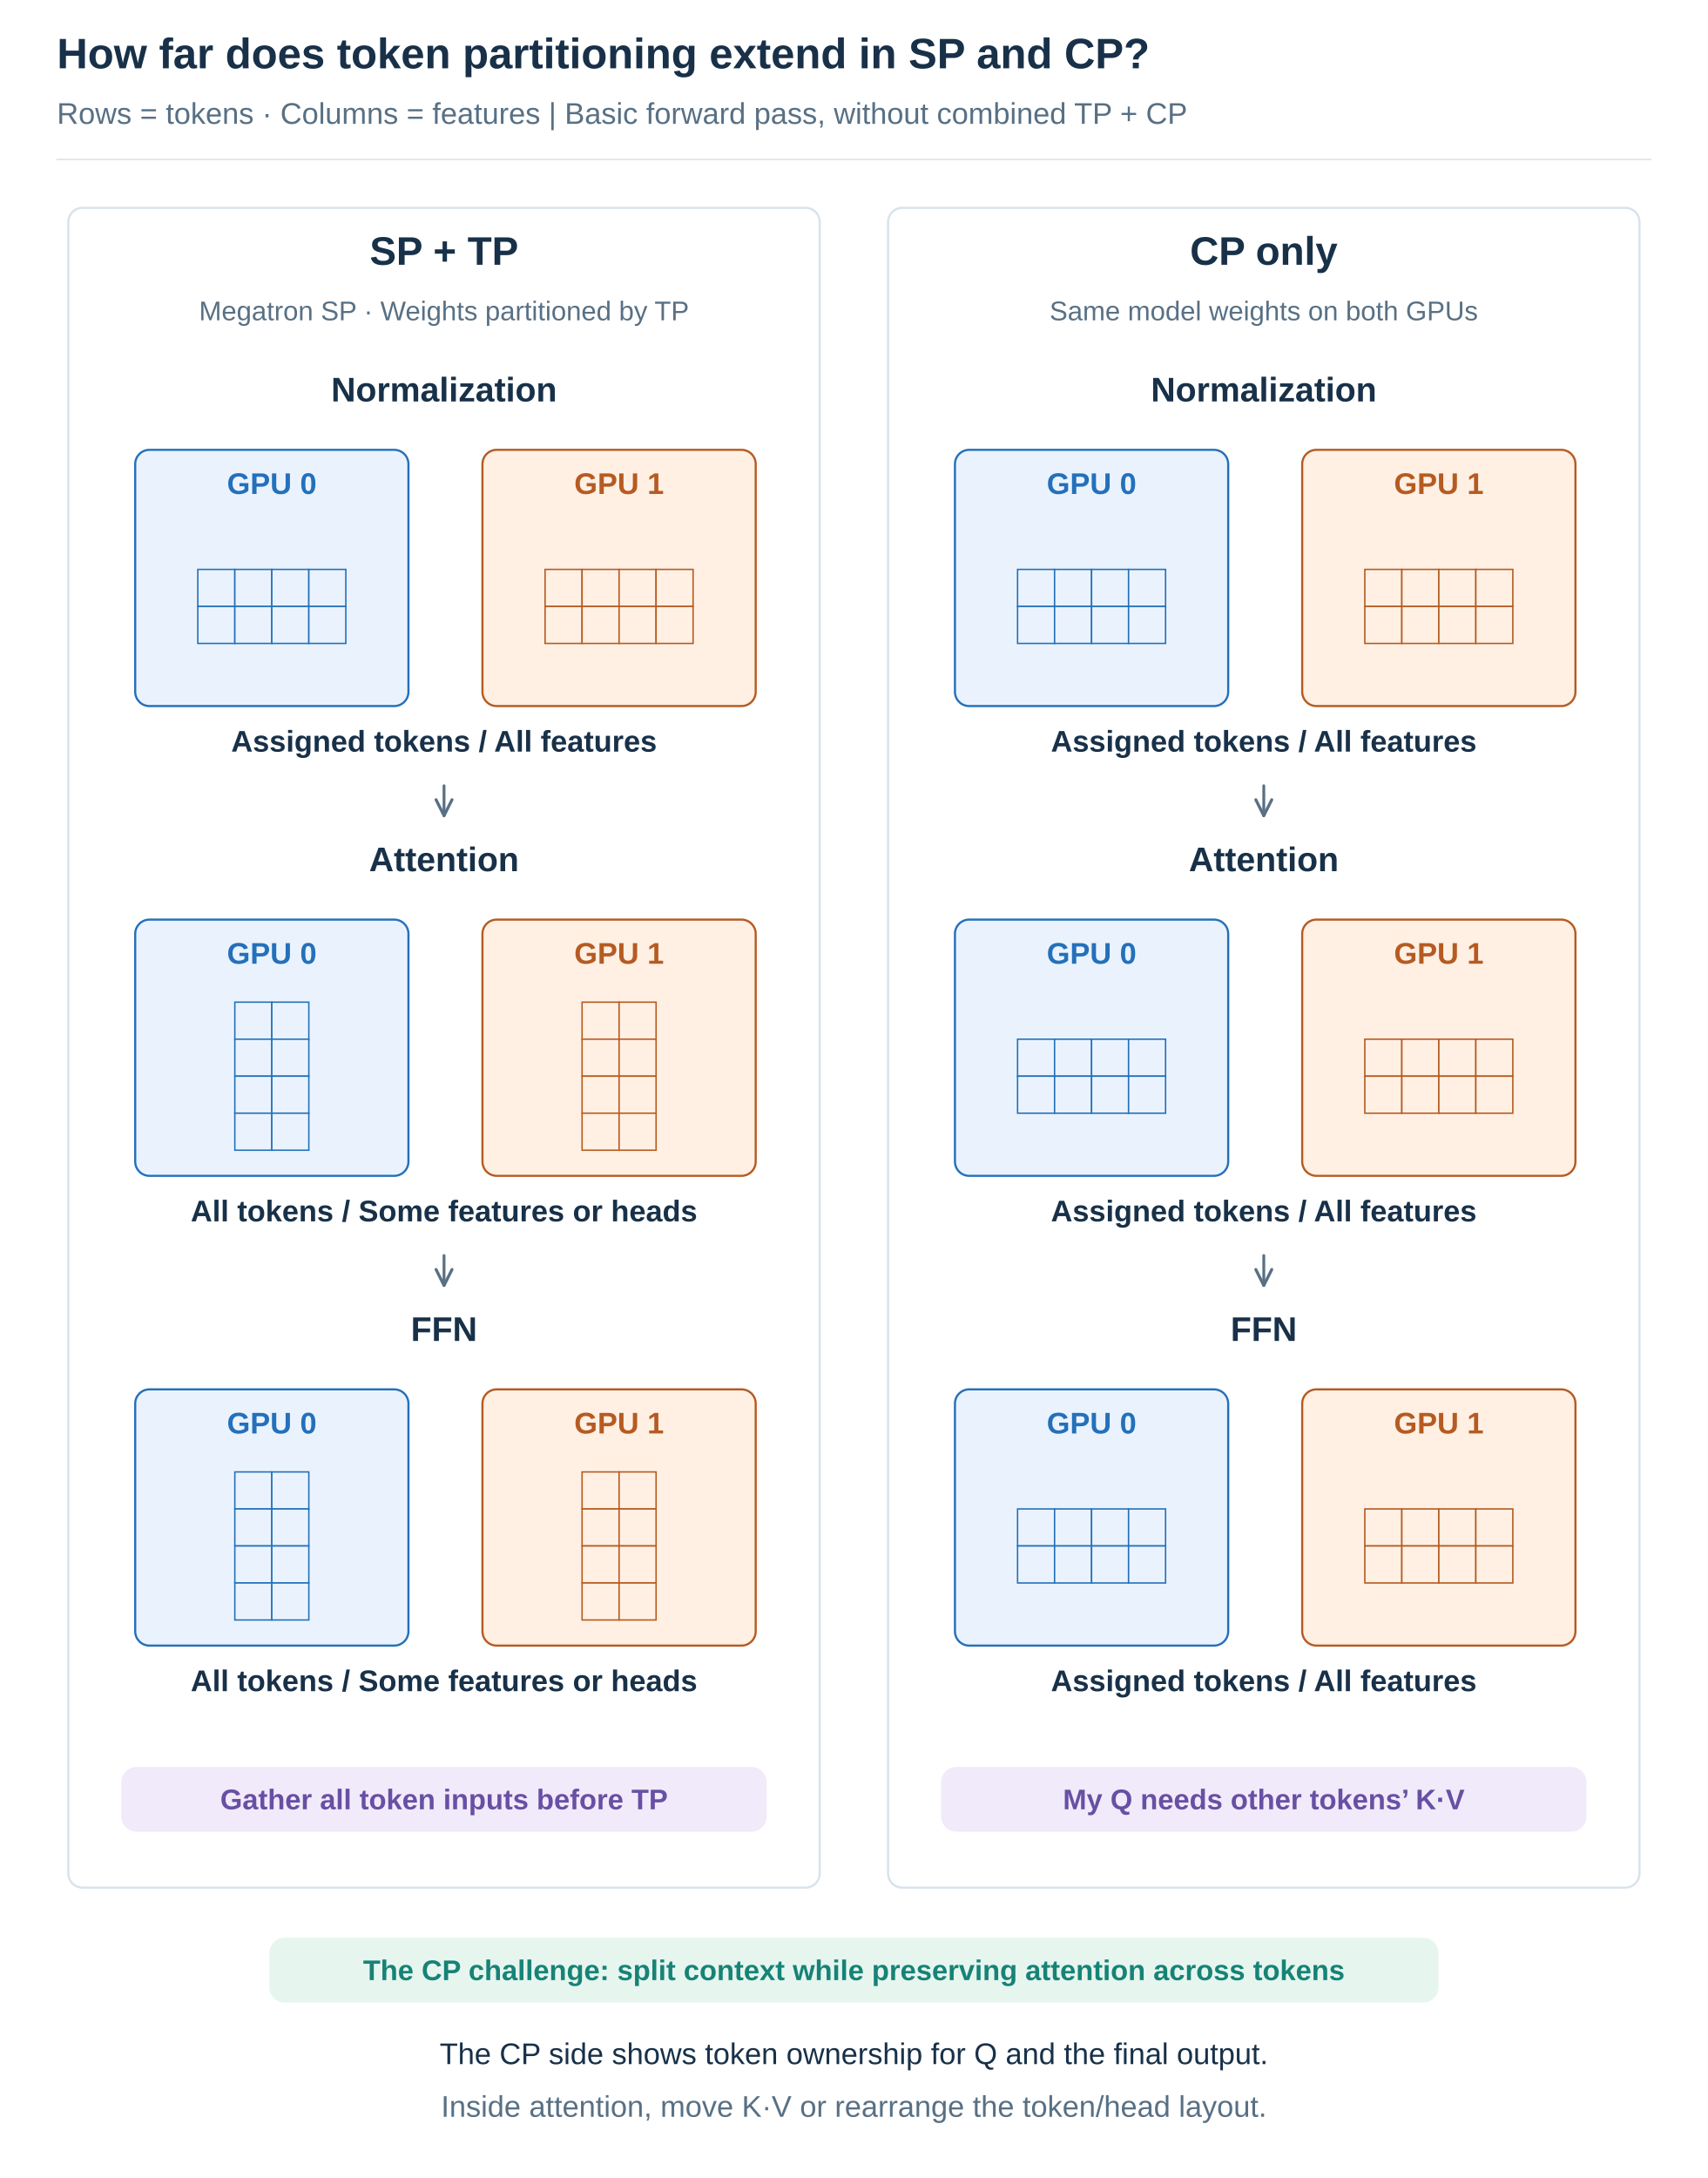
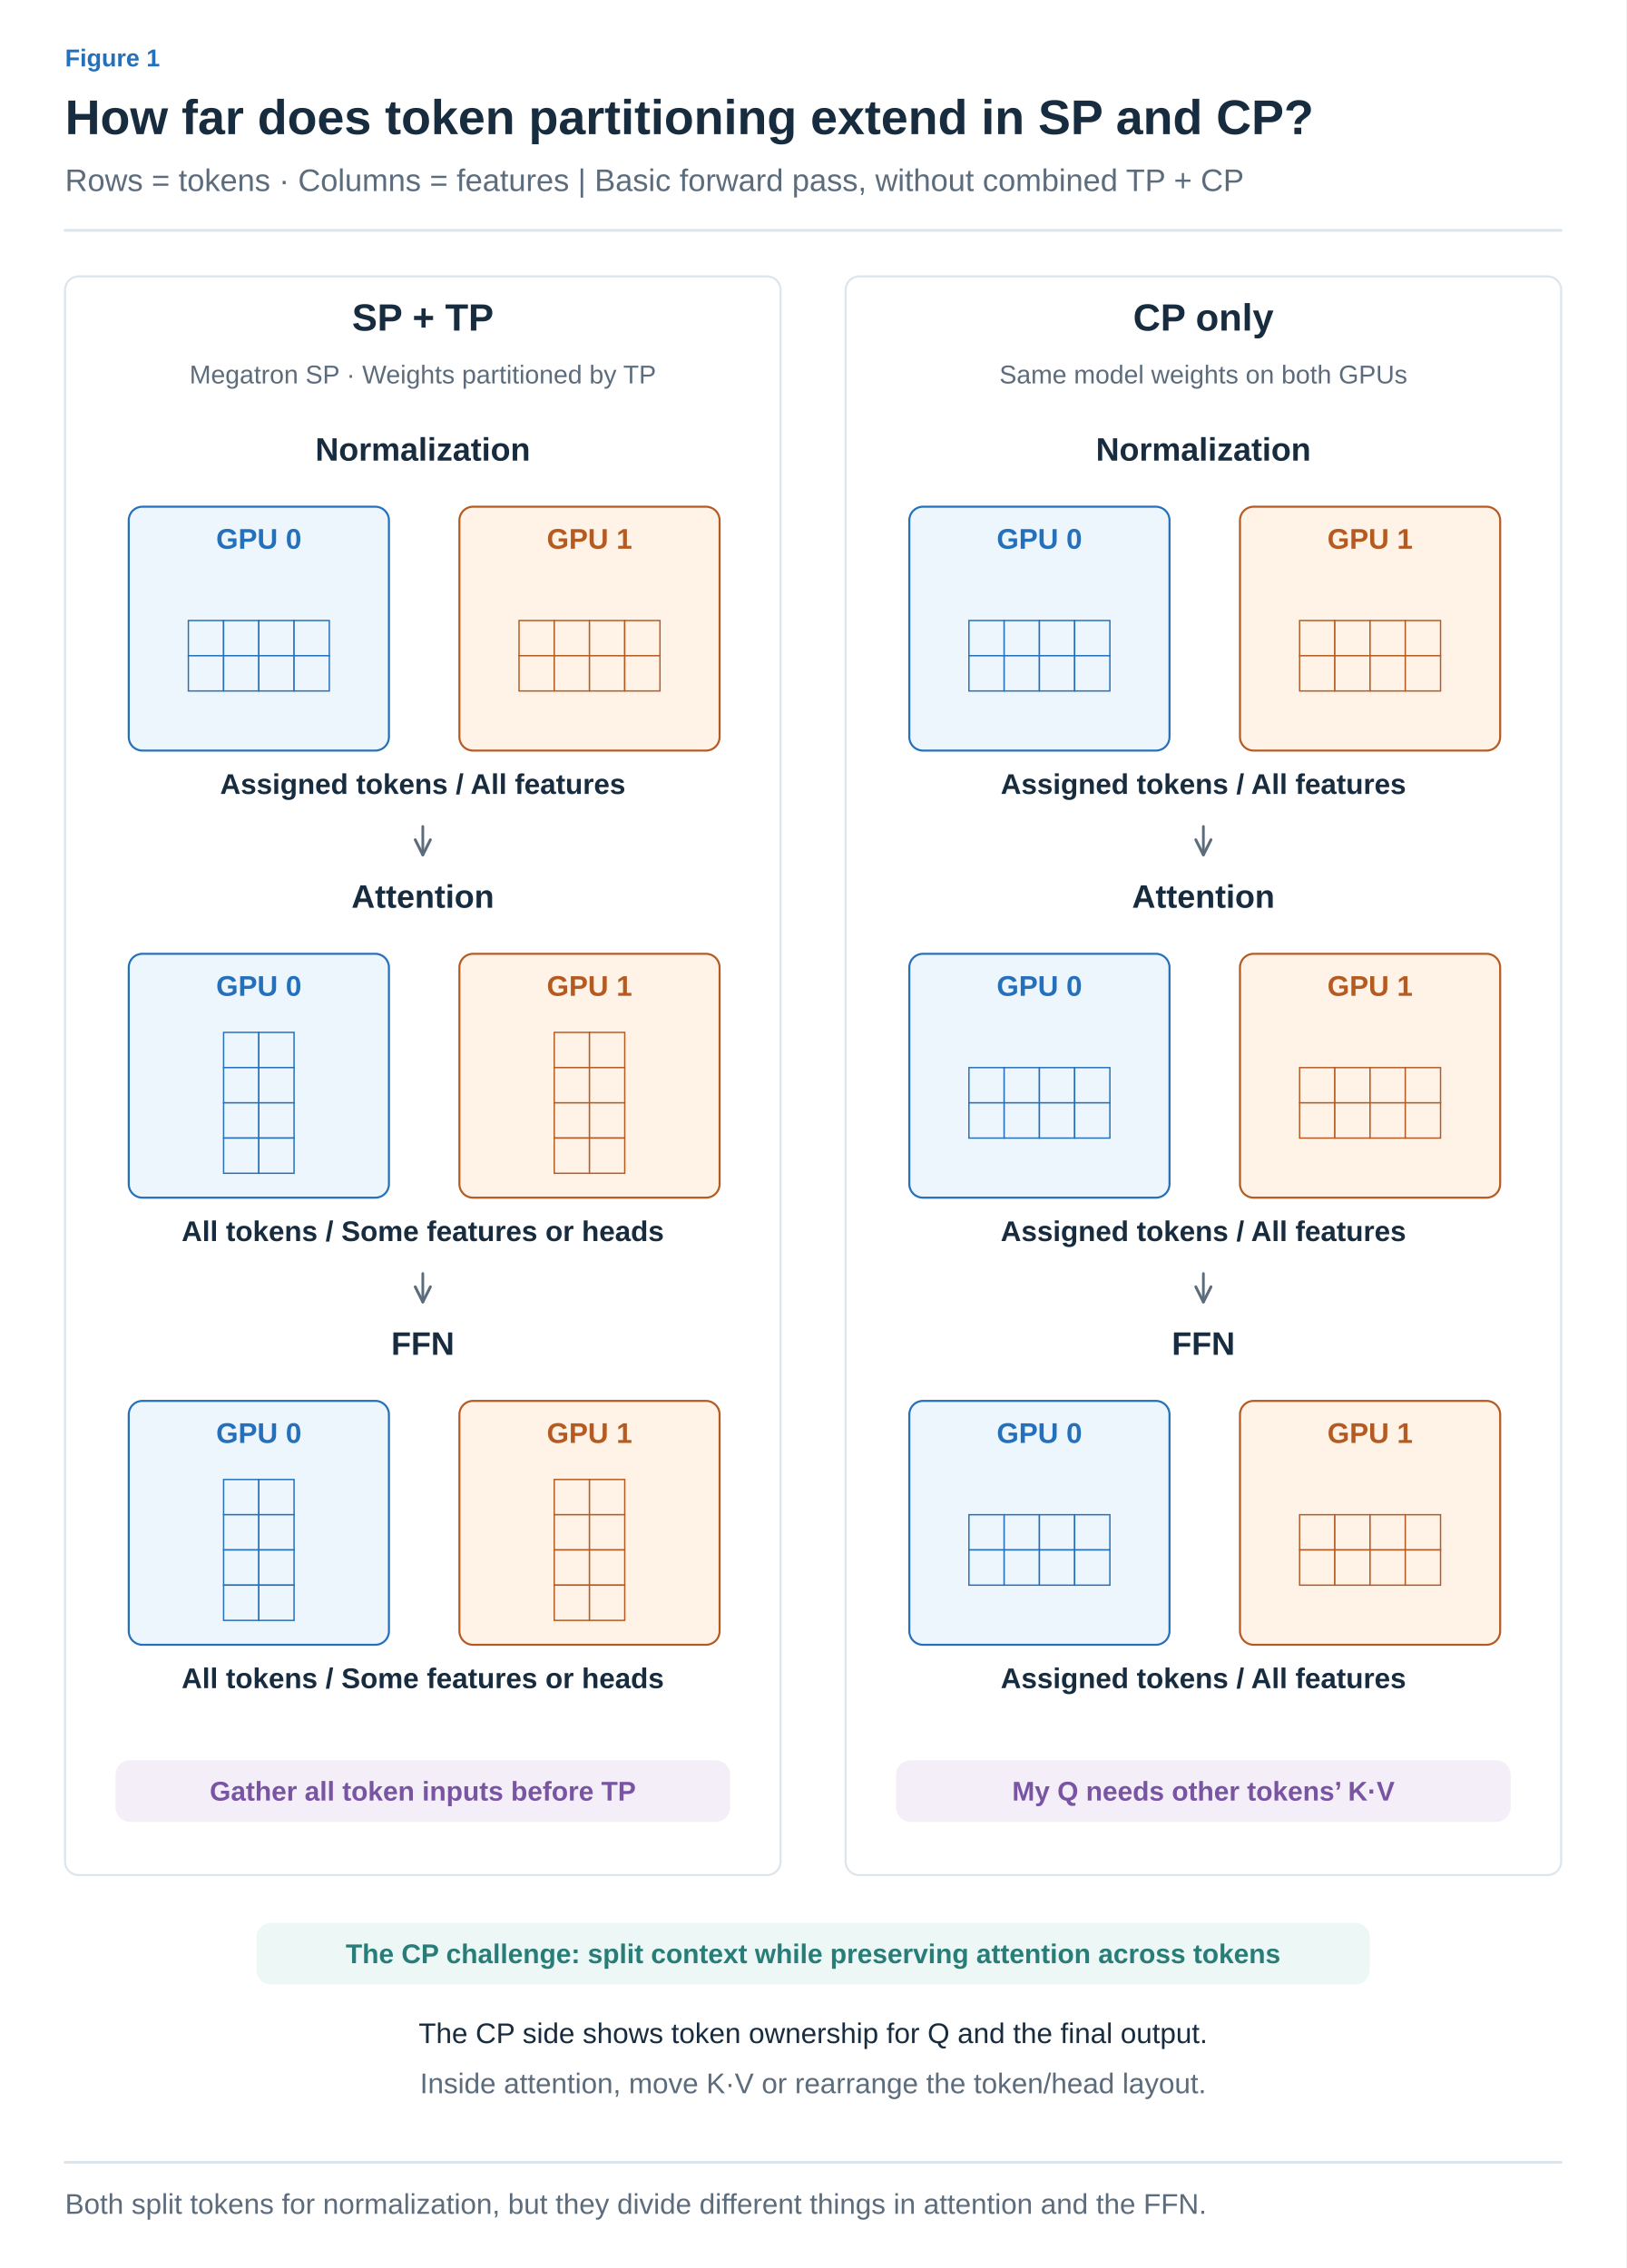
- <svg xmlns="http://www.w3.org/2000/svg" width="1200" height="1530" viewBox="0 0 1200 1530" role="img" aria-labelledby="title desc">
+ <svg xmlns="http://www.w3.org/2000/svg" width="1200" height="1674" viewBox="0 0 1200 1674" role="img" aria-labelledby="title desc">
  <defs>
-     <marker id="arrow" viewBox="0 0 10 10" refX="9" refY="5" markerWidth="7" markerHeight="7" orient="auto-start-reverse">
-       <path d="M1 1 L9 5 L1 9" fill="none" stroke="#587084" stroke-width="1.5" />
+     <marker id="arrow-ink" viewBox="0 0 10 10" refX="8" refY="5" markerWidth="6" markerHeight="6" orient="auto">
+       <path d="M1 1 L9 5 L1 9" fill="none" stroke="#182C40" stroke-width="1.6" />
+     </marker>
+     <marker id="arrow-muted" viewBox="0 0 10 10" refX="8" refY="5" markerWidth="6" markerHeight="6" orient="auto">
+       <path d="M1 1 L9 5 L1 9" fill="none" stroke="#5C6C7C" stroke-width="1.6" />
+     </marker>
+     <marker id="arrow-line" viewBox="0 0 10 10" refX="8" refY="5" markerWidth="6" markerHeight="6" orient="auto">
+       <path d="M1 1 L9 5 L1 9" fill="none" stroke="#DCE4EC" stroke-width="1.6" />
+     </marker>
+     <marker id="arrow-paper" viewBox="0 0 10 10" refX="8" refY="5" markerWidth="6" markerHeight="6" orient="auto">
+       <path d="M1 1 L9 5 L1 9" fill="none" stroke="#FFFFFF" stroke-width="1.6" />
+     </marker>
+     <marker id="arrow-blue" viewBox="0 0 10 10" refX="8" refY="5" markerWidth="6" markerHeight="6" orient="auto">
+       <path d="M1 1 L9 5 L1 9" fill="none" stroke="#2470BB" stroke-width="1.6" />
+     </marker>
+     <marker id="arrow-teal" viewBox="0 0 10 10" refX="8" refY="5" markerWidth="6" markerHeight="6" orient="auto">
+       <path d="M1 1 L9 5 L1 9" fill="none" stroke="#287D78" stroke-width="1.6" />
+     </marker>
+     <marker id="arrow-orange" viewBox="0 0 10 10" refX="8" refY="5" markerWidth="6" markerHeight="6" orient="auto">
+       <path d="M1 1 L9 5 L1 9" fill="none" stroke="#B55B22" stroke-width="1.6" />
+     </marker>
+     <marker id="arrow-purple" viewBox="0 0 10 10" refX="8" refY="5" markerWidth="6" markerHeight="6" orient="auto">
+       <path d="M1 1 L9 5 L1 9" fill="none" stroke="#7954A3" stroke-width="1.6" />
+     </marker>
+     <marker id="arrow-gray" viewBox="0 0 10 10" refX="8" refY="5" markerWidth="6" markerHeight="6" orient="auto">
+       <path d="M1 1 L9 5 L1 9" fill="none" stroke="#657789" stroke-width="1.6" />
+     </marker>
+     <marker id="arrow-red" viewBox="0 0 10 10" refX="8" refY="5" markerWidth="6" markerHeight="6" orient="auto">
+       <path d="M1 1 L9 5 L1 9" fill="none" stroke="#B34242" stroke-width="1.6" />
+     </marker>
+     <marker id="arrow-indigo" viewBox="0 0 10 10" refX="8" refY="5" markerWidth="6" markerHeight="6" orient="auto">
+       <path d="M1 1 L9 5 L1 9" fill="none" stroke="#4C60A8" stroke-width="1.6" />
+     </marker>
+     <marker id="arrow-slate" viewBox="0 0 10 10" refX="8" refY="5" markerWidth="6" markerHeight="6" orient="auto">
+       <path d="M1 1 L9 5 L1 9" fill="none" stroke="#8191A0" stroke-width="1.6" />
+     </marker>
+     <marker id="arrow-surface" viewBox="0 0 10 10" refX="8" refY="5" markerWidth="6" markerHeight="6" orient="auto">
+       <path d="M1 1 L9 5 L1 9" fill="none" stroke="#F8FAFC" stroke-width="1.6" />
+     </marker>
+     <marker id="ported-arrow" viewBox="0 0 10 10" refX="9" refY="5" markerWidth="7" markerHeight="7" orient="auto-start-reverse">
+       <path d="M1 1 L9 5 L1 9" fill="none" stroke="#5C6C7C" stroke-width="1.5" />
    </marker>
  </defs>
-   <style>text{font-family:Arial,"Apple SD Gothic Neo","Noto Sans KR",sans-serif}path{stroke-linecap:round;stroke-linejoin:round}</style>
-   <rect width="1200" height="1530" fill="white" />
-   <text x="40" y="48.0" font-size="30" fill="#183149" font-weight="700" text-anchor="start">How far does token partitioning extend in SP and CP?</text>
-   <text x="40" y="87.0" font-size="21" fill="#587084" font-weight="400" text-anchor="start">Rows = tokens · Columns = features   |   Basic forward pass, without combined TP + CP</text>
-   <path d="M40,112 H1160" stroke="#d8e2ea" />
-   <rect x="48" y="146" width="528" height="1180" rx="10" fill="white" stroke="#d8e2ea" stroke-width="1.5" />
-   <text x="312" y="186.0" font-size="28" fill="#183149" font-weight="700" text-anchor="middle">SP + TP</text>
-   <text x="312" y="225.0" font-size="19" fill="#587084" font-weight="400" text-anchor="middle">Megatron SP · Weights partitioned by TP</text>
-   <text x="312" y="282.0" font-size="24" fill="#183149" font-weight="700" text-anchor="middle">Normalization</text>
-   <rect x="95" y="316" width="192" height="180" rx="10" fill="#eaf3fd" stroke="#2470bb" stroke-width="1.5" />
-   <text x="191" y="347.0" font-size="21" fill="#2470bb" font-weight="700" text-anchor="middle">GPU 0</text>
-   <rect x="139" y="400" width="26" height="26" fill="#eaf3fd" stroke="#2470bb" stroke-width="1" />
-   <rect x="165" y="400" width="26" height="26" fill="#eaf3fd" stroke="#2470bb" stroke-width="1" />
-   <rect x="191" y="400" width="26" height="26" fill="#eaf3fd" stroke="#2470bb" stroke-width="1" />
-   <rect x="217" y="400" width="26" height="26" fill="#eaf3fd" stroke="#2470bb" stroke-width="1" />
-   <rect x="139" y="426" width="26" height="26" fill="#eaf3fd" stroke="#2470bb" stroke-width="1" />
-   <rect x="165" y="426" width="26" height="26" fill="#eaf3fd" stroke="#2470bb" stroke-width="1" />
-   <rect x="191" y="426" width="26" height="26" fill="#eaf3fd" stroke="#2470bb" stroke-width="1" />
-   <rect x="217" y="426" width="26" height="26" fill="#eaf3fd" stroke="#2470bb" stroke-width="1" />
-   <rect x="339" y="316" width="192" height="180" rx="10" fill="#fff0e3" stroke="#b55b22" stroke-width="1.5" />
-   <text x="435" y="347.0" font-size="21" fill="#b55b22" font-weight="700" text-anchor="middle">GPU 1</text>
-   <rect x="383" y="400" width="26" height="26" fill="#fff0e3" stroke="#b55b22" stroke-width="1" />
-   <rect x="409" y="400" width="26" height="26" fill="#fff0e3" stroke="#b55b22" stroke-width="1" />
-   <rect x="435" y="400" width="26" height="26" fill="#fff0e3" stroke="#b55b22" stroke-width="1" />
-   <rect x="461" y="400" width="26" height="26" fill="#fff0e3" stroke="#b55b22" stroke-width="1" />
-   <rect x="383" y="426" width="26" height="26" fill="#fff0e3" stroke="#b55b22" stroke-width="1" />
-   <rect x="409" y="426" width="26" height="26" fill="#fff0e3" stroke="#b55b22" stroke-width="1" />
-   <rect x="435" y="426" width="26" height="26" fill="#fff0e3" stroke="#b55b22" stroke-width="1" />
-   <rect x="461" y="426" width="26" height="26" fill="#fff0e3" stroke="#b55b22" stroke-width="1" />
-   <text x="312" y="528.0" font-size="21" fill="#183149" font-weight="700" text-anchor="middle">Assigned tokens / All features</text>
-   <path d="M312,552 L312,573" fill="none" stroke="#587084" stroke-width="2" marker-end="url(#arrow)" />
-   <text x="312" y="612.0" font-size="24" fill="#183149" font-weight="700" text-anchor="middle">Attention</text>
-   <rect x="95" y="646" width="192" height="180" rx="10" fill="#eaf3fd" stroke="#2470bb" stroke-width="1.5" />
-   <text x="191" y="677.0" font-size="21" fill="#2470bb" font-weight="700" text-anchor="middle">GPU 0</text>
-   <rect x="165" y="704" width="26" height="26" fill="#eaf3fd" stroke="#2470bb" stroke-width="1" />
-   <rect x="191" y="704" width="26" height="26" fill="#eaf3fd" stroke="#2470bb" stroke-width="1" />
-   <rect x="165" y="730" width="26" height="26" fill="#eaf3fd" stroke="#2470bb" stroke-width="1" />
-   <rect x="191" y="730" width="26" height="26" fill="#eaf3fd" stroke="#2470bb" stroke-width="1" />
-   <rect x="165" y="756" width="26" height="26" fill="#eaf3fd" stroke="#2470bb" stroke-width="1" />
-   <rect x="191" y="756" width="26" height="26" fill="#eaf3fd" stroke="#2470bb" stroke-width="1" />
-   <rect x="165" y="782" width="26" height="26" fill="#eaf3fd" stroke="#2470bb" stroke-width="1" />
-   <rect x="191" y="782" width="26" height="26" fill="#eaf3fd" stroke="#2470bb" stroke-width="1" />
-   <rect x="339" y="646" width="192" height="180" rx="10" fill="#fff0e3" stroke="#b55b22" stroke-width="1.5" />
-   <text x="435" y="677.0" font-size="21" fill="#b55b22" font-weight="700" text-anchor="middle">GPU 1</text>
-   <rect x="409" y="704" width="26" height="26" fill="#fff0e3" stroke="#b55b22" stroke-width="1" />
-   <rect x="435" y="704" width="26" height="26" fill="#fff0e3" stroke="#b55b22" stroke-width="1" />
-   <rect x="409" y="730" width="26" height="26" fill="#fff0e3" stroke="#b55b22" stroke-width="1" />
-   <rect x="435" y="730" width="26" height="26" fill="#fff0e3" stroke="#b55b22" stroke-width="1" />
-   <rect x="409" y="756" width="26" height="26" fill="#fff0e3" stroke="#b55b22" stroke-width="1" />
-   <rect x="435" y="756" width="26" height="26" fill="#fff0e3" stroke="#b55b22" stroke-width="1" />
-   <rect x="409" y="782" width="26" height="26" fill="#fff0e3" stroke="#b55b22" stroke-width="1" />
-   <rect x="435" y="782" width="26" height="26" fill="#fff0e3" stroke="#b55b22" stroke-width="1" />
-   <text x="312" y="858.0" font-size="21" fill="#183149" font-weight="700" text-anchor="middle">All tokens / Some features or heads</text>
-   <path d="M312,882 L312,903" fill="none" stroke="#587084" stroke-width="2" marker-end="url(#arrow)" />
-   <text x="312" y="942.0" font-size="24" fill="#183149" font-weight="700" text-anchor="middle">FFN</text>
-   <rect x="95" y="976" width="192" height="180" rx="10" fill="#eaf3fd" stroke="#2470bb" stroke-width="1.5" />
-   <text x="191" y="1007.0" font-size="21" fill="#2470bb" font-weight="700" text-anchor="middle">GPU 0</text>
-   <rect x="165" y="1034" width="26" height="26" fill="#eaf3fd" stroke="#2470bb" stroke-width="1" />
-   <rect x="191" y="1034" width="26" height="26" fill="#eaf3fd" stroke="#2470bb" stroke-width="1" />
-   <rect x="165" y="1060" width="26" height="26" fill="#eaf3fd" stroke="#2470bb" stroke-width="1" />
-   <rect x="191" y="1060" width="26" height="26" fill="#eaf3fd" stroke="#2470bb" stroke-width="1" />
-   <rect x="165" y="1086" width="26" height="26" fill="#eaf3fd" stroke="#2470bb" stroke-width="1" />
-   <rect x="191" y="1086" width="26" height="26" fill="#eaf3fd" stroke="#2470bb" stroke-width="1" />
-   <rect x="165" y="1112" width="26" height="26" fill="#eaf3fd" stroke="#2470bb" stroke-width="1" />
-   <rect x="191" y="1112" width="26" height="26" fill="#eaf3fd" stroke="#2470bb" stroke-width="1" />
-   <rect x="339" y="976" width="192" height="180" rx="10" fill="#fff0e3" stroke="#b55b22" stroke-width="1.5" />
-   <text x="435" y="1007.0" font-size="21" fill="#b55b22" font-weight="700" text-anchor="middle">GPU 1</text>
-   <rect x="409" y="1034" width="26" height="26" fill="#fff0e3" stroke="#b55b22" stroke-width="1" />
-   <rect x="435" y="1034" width="26" height="26" fill="#fff0e3" stroke="#b55b22" stroke-width="1" />
-   <rect x="409" y="1060" width="26" height="26" fill="#fff0e3" stroke="#b55b22" stroke-width="1" />
-   <rect x="435" y="1060" width="26" height="26" fill="#fff0e3" stroke="#b55b22" stroke-width="1" />
-   <rect x="409" y="1086" width="26" height="26" fill="#fff0e3" stroke="#b55b22" stroke-width="1" />
-   <rect x="435" y="1086" width="26" height="26" fill="#fff0e3" stroke="#b55b22" stroke-width="1" />
-   <rect x="409" y="1112" width="26" height="26" fill="#fff0e3" stroke="#b55b22" stroke-width="1" />
-   <rect x="435" y="1112" width="26" height="26" fill="#fff0e3" stroke="#b55b22" stroke-width="1" />
-   <text x="312" y="1188.0" font-size="21" fill="#183149" font-weight="700" text-anchor="middle">All tokens / Some features or heads</text>
-   <rect x="86" y="1242" width="452" height="44" rx="10" fill="#f1eafa" stroke="#f1eafa" stroke-width="1.5" />
-   <text x="312.0" y="1271.0" font-size="20" fill="#6750a4" font-weight="700" text-anchor="middle">Gather all token inputs before TP</text>
-   <rect x="624" y="146" width="528" height="1180" rx="10" fill="white" stroke="#d8e2ea" stroke-width="1.5" />
-   <text x="888" y="186.0" font-size="28" fill="#183149" font-weight="700" text-anchor="middle">CP only</text>
-   <text x="888" y="225.0" font-size="19" fill="#587084" font-weight="400" text-anchor="middle">Same model weights on both GPUs</text>
-   <text x="888" y="282.0" font-size="24" fill="#183149" font-weight="700" text-anchor="middle">Normalization</text>
-   <rect x="671" y="316" width="192" height="180" rx="10" fill="#eaf3fd" stroke="#2470bb" stroke-width="1.5" />
-   <text x="767" y="347.0" font-size="21" fill="#2470bb" font-weight="700" text-anchor="middle">GPU 0</text>
-   <rect x="715" y="400" width="26" height="26" fill="#eaf3fd" stroke="#2470bb" stroke-width="1" />
-   <rect x="741" y="400" width="26" height="26" fill="#eaf3fd" stroke="#2470bb" stroke-width="1" />
-   <rect x="767" y="400" width="26" height="26" fill="#eaf3fd" stroke="#2470bb" stroke-width="1" />
-   <rect x="793" y="400" width="26" height="26" fill="#eaf3fd" stroke="#2470bb" stroke-width="1" />
-   <rect x="715" y="426" width="26" height="26" fill="#eaf3fd" stroke="#2470bb" stroke-width="1" />
-   <rect x="741" y="426" width="26" height="26" fill="#eaf3fd" stroke="#2470bb" stroke-width="1" />
-   <rect x="767" y="426" width="26" height="26" fill="#eaf3fd" stroke="#2470bb" stroke-width="1" />
-   <rect x="793" y="426" width="26" height="26" fill="#eaf3fd" stroke="#2470bb" stroke-width="1" />
-   <rect x="915" y="316" width="192" height="180" rx="10" fill="#fff0e3" stroke="#b55b22" stroke-width="1.5" />
-   <text x="1011" y="347.0" font-size="21" fill="#b55b22" font-weight="700" text-anchor="middle">GPU 1</text>
-   <rect x="959" y="400" width="26" height="26" fill="#fff0e3" stroke="#b55b22" stroke-width="1" />
-   <rect x="985" y="400" width="26" height="26" fill="#fff0e3" stroke="#b55b22" stroke-width="1" />
-   <rect x="1011" y="400" width="26" height="26" fill="#fff0e3" stroke="#b55b22" stroke-width="1" />
-   <rect x="1037" y="400" width="26" height="26" fill="#fff0e3" stroke="#b55b22" stroke-width="1" />
-   <rect x="959" y="426" width="26" height="26" fill="#fff0e3" stroke="#b55b22" stroke-width="1" />
-   <rect x="985" y="426" width="26" height="26" fill="#fff0e3" stroke="#b55b22" stroke-width="1" />
-   <rect x="1011" y="426" width="26" height="26" fill="#fff0e3" stroke="#b55b22" stroke-width="1" />
-   <rect x="1037" y="426" width="26" height="26" fill="#fff0e3" stroke="#b55b22" stroke-width="1" />
-   <text x="888" y="528.0" font-size="21" fill="#183149" font-weight="700" text-anchor="middle">Assigned tokens / All features</text>
-   <path d="M888,552 L888,573" fill="none" stroke="#587084" stroke-width="2" marker-end="url(#arrow)" />
-   <text x="888" y="612.0" font-size="24" fill="#183149" font-weight="700" text-anchor="middle">Attention</text>
-   <rect x="671" y="646" width="192" height="180" rx="10" fill="#eaf3fd" stroke="#2470bb" stroke-width="1.5" />
-   <text x="767" y="677.0" font-size="21" fill="#2470bb" font-weight="700" text-anchor="middle">GPU 0</text>
-   <rect x="715" y="730" width="26" height="26" fill="#eaf3fd" stroke="#2470bb" stroke-width="1" />
-   <rect x="741" y="730" width="26" height="26" fill="#eaf3fd" stroke="#2470bb" stroke-width="1" />
-   <rect x="767" y="730" width="26" height="26" fill="#eaf3fd" stroke="#2470bb" stroke-width="1" />
-   <rect x="793" y="730" width="26" height="26" fill="#eaf3fd" stroke="#2470bb" stroke-width="1" />
-   <rect x="715" y="756" width="26" height="26" fill="#eaf3fd" stroke="#2470bb" stroke-width="1" />
-   <rect x="741" y="756" width="26" height="26" fill="#eaf3fd" stroke="#2470bb" stroke-width="1" />
-   <rect x="767" y="756" width="26" height="26" fill="#eaf3fd" stroke="#2470bb" stroke-width="1" />
-   <rect x="793" y="756" width="26" height="26" fill="#eaf3fd" stroke="#2470bb" stroke-width="1" />
-   <rect x="915" y="646" width="192" height="180" rx="10" fill="#fff0e3" stroke="#b55b22" stroke-width="1.5" />
-   <text x="1011" y="677.0" font-size="21" fill="#b55b22" font-weight="700" text-anchor="middle">GPU 1</text>
-   <rect x="959" y="730" width="26" height="26" fill="#fff0e3" stroke="#b55b22" stroke-width="1" />
-   <rect x="985" y="730" width="26" height="26" fill="#fff0e3" stroke="#b55b22" stroke-width="1" />
-   <rect x="1011" y="730" width="26" height="26" fill="#fff0e3" stroke="#b55b22" stroke-width="1" />
-   <rect x="1037" y="730" width="26" height="26" fill="#fff0e3" stroke="#b55b22" stroke-width="1" />
-   <rect x="959" y="756" width="26" height="26" fill="#fff0e3" stroke="#b55b22" stroke-width="1" />
-   <rect x="985" y="756" width="26" height="26" fill="#fff0e3" stroke="#b55b22" stroke-width="1" />
-   <rect x="1011" y="756" width="26" height="26" fill="#fff0e3" stroke="#b55b22" stroke-width="1" />
-   <rect x="1037" y="756" width="26" height="26" fill="#fff0e3" stroke="#b55b22" stroke-width="1" />
-   <text x="888" y="858.0" font-size="21" fill="#183149" font-weight="700" text-anchor="middle">Assigned tokens / All features</text>
-   <path d="M888,882 L888,903" fill="none" stroke="#587084" stroke-width="2" marker-end="url(#arrow)" />
-   <text x="888" y="942.0" font-size="24" fill="#183149" font-weight="700" text-anchor="middle">FFN</text>
-   <rect x="671" y="976" width="192" height="180" rx="10" fill="#eaf3fd" stroke="#2470bb" stroke-width="1.5" />
-   <text x="767" y="1007.0" font-size="21" fill="#2470bb" font-weight="700" text-anchor="middle">GPU 0</text>
-   <rect x="715" y="1060" width="26" height="26" fill="#eaf3fd" stroke="#2470bb" stroke-width="1" />
-   <rect x="741" y="1060" width="26" height="26" fill="#eaf3fd" stroke="#2470bb" stroke-width="1" />
-   <rect x="767" y="1060" width="26" height="26" fill="#eaf3fd" stroke="#2470bb" stroke-width="1" />
-   <rect x="793" y="1060" width="26" height="26" fill="#eaf3fd" stroke="#2470bb" stroke-width="1" />
-   <rect x="715" y="1086" width="26" height="26" fill="#eaf3fd" stroke="#2470bb" stroke-width="1" />
-   <rect x="741" y="1086" width="26" height="26" fill="#eaf3fd" stroke="#2470bb" stroke-width="1" />
-   <rect x="767" y="1086" width="26" height="26" fill="#eaf3fd" stroke="#2470bb" stroke-width="1" />
-   <rect x="793" y="1086" width="26" height="26" fill="#eaf3fd" stroke="#2470bb" stroke-width="1" />
-   <rect x="915" y="976" width="192" height="180" rx="10" fill="#fff0e3" stroke="#b55b22" stroke-width="1.5" />
-   <text x="1011" y="1007.0" font-size="21" fill="#b55b22" font-weight="700" text-anchor="middle">GPU 1</text>
-   <rect x="959" y="1060" width="26" height="26" fill="#fff0e3" stroke="#b55b22" stroke-width="1" />
-   <rect x="985" y="1060" width="26" height="26" fill="#fff0e3" stroke="#b55b22" stroke-width="1" />
-   <rect x="1011" y="1060" width="26" height="26" fill="#fff0e3" stroke="#b55b22" stroke-width="1" />
-   <rect x="1037" y="1060" width="26" height="26" fill="#fff0e3" stroke="#b55b22" stroke-width="1" />
-   <rect x="959" y="1086" width="26" height="26" fill="#fff0e3" stroke="#b55b22" stroke-width="1" />
-   <rect x="985" y="1086" width="26" height="26" fill="#fff0e3" stroke="#b55b22" stroke-width="1" />
-   <rect x="1011" y="1086" width="26" height="26" fill="#fff0e3" stroke="#b55b22" stroke-width="1" />
-   <rect x="1037" y="1086" width="26" height="26" fill="#fff0e3" stroke="#b55b22" stroke-width="1" />
-   <text x="888" y="1188.0" font-size="21" fill="#183149" font-weight="700" text-anchor="middle">Assigned tokens / All features</text>
-   <rect x="662" y="1242" width="452" height="44" rx="10" fill="#f1eafa" stroke="#f1eafa" stroke-width="1.5" />
-   <text x="888.0" y="1271.0" font-size="20" fill="#6750a4" font-weight="700" text-anchor="middle">My Q needs other tokens’ K·V</text>
-   <rect x="190" y="1362" width="820" height="44" rx="10" fill="#e7f5ef" stroke="#e7f5ef" stroke-width="1.5" />
-   <text x="600.0" y="1391.0" font-size="20" fill="#168376" font-weight="700" text-anchor="middle">The CP challenge: split context while preserving attention across tokens</text>
-   <text x="600" y="1450.0" font-size="21" fill="#183149" font-weight="400" text-anchor="middle">The CP side shows token ownership for Q and the final output.</text>
-   <text x="600" y="1487.0" font-size="21" fill="#587084" font-weight="400" text-anchor="middle">Inside attention, move K·V or rearrange the token/head layout.</text>
+   <style>text{font-family:Arial,"Apple SD Gothic Neo","Noto Sans KR",sans-serif}text[font-family]{font-family:Menlo,Consolas,monospace}path{stroke-linecap:round;stroke-linejoin:round}</style>
+   <rect width="100%" height="100%" fill="white" />
+   <text x="48" y="49" fill="#2470BB" font-size="18" font-weight="600" text-anchor="start" data-max-width="1104">Figure 1</text>
+   <text x="48" y="99" fill="#182C40" font-size="36" font-weight="700" text-anchor="start" data-max-width="1104">How far does token partitioning extend in SP and CP?</text>
+   <text x="48" y="141" fill="#5C6C7C" font-size="23" font-weight="400" text-anchor="start" data-max-width="1104">Rows = tokens · Columns = features | Basic forward pass, without combined TP + CP</text>
+   <path d="M48,170 H1152" stroke="#DCE4EC" stroke-width="2" />
+   <g transform="translate(48 206) scale(1)" data-panel="1">
+     <g transform="translate(-48 -148)">
+       <rect x="48" y="146" width="528" height="1180" rx="10" fill="white" stroke="#DCE4EC" stroke-width="1.5" />
+       <text x="312" y="186" font-size="28" fill="#182C40" font-weight="700" text-anchor="middle">SP + TP</text>
+       <text x="312" y="225" font-size="19" fill="#5C6C7C" font-weight="400" text-anchor="middle">Megatron SP · Weights partitioned by TP</text>
+       <text x="312" y="282" font-size="24" fill="#182C40" font-weight="700" text-anchor="middle">Normalization</text>
+       <rect x="95" y="316" width="192" height="180" rx="10" fill="#EDF5FD" stroke="#2470BB" stroke-width="1.5" />
+       <text x="191" y="347" font-size="21" fill="#2470BB" font-weight="700" text-anchor="middle">GPU 0</text>
+       <rect x="139" y="400" width="26" height="26" fill="#EDF5FD" stroke="#2470BB" stroke-width="1" />
+       <rect x="165" y="400" width="26" height="26" fill="#EDF5FD" stroke="#2470BB" stroke-width="1" />
+       <rect x="191" y="400" width="26" height="26" fill="#EDF5FD" stroke="#2470BB" stroke-width="1" />
+       <rect x="217" y="400" width="26" height="26" fill="#EDF5FD" stroke="#2470BB" stroke-width="1" />
+       <rect x="139" y="426" width="26" height="26" fill="#EDF5FD" stroke="#2470BB" stroke-width="1" />
+       <rect x="165" y="426" width="26" height="26" fill="#EDF5FD" stroke="#2470BB" stroke-width="1" />
+       <rect x="191" y="426" width="26" height="26" fill="#EDF5FD" stroke="#2470BB" stroke-width="1" />
+       <rect x="217" y="426" width="26" height="26" fill="#EDF5FD" stroke="#2470BB" stroke-width="1" />
+       <rect x="339" y="316" width="192" height="180" rx="10" fill="#FFF2E6" stroke="#B55B22" stroke-width="1.5" />
+       <text x="435" y="347" font-size="21" fill="#B55B22" font-weight="700" text-anchor="middle">GPU 1</text>
+       <rect x="383" y="400" width="26" height="26" fill="#FFF2E6" stroke="#B55B22" stroke-width="1" />
+       <rect x="409" y="400" width="26" height="26" fill="#FFF2E6" stroke="#B55B22" stroke-width="1" />
+       <rect x="435" y="400" width="26" height="26" fill="#FFF2E6" stroke="#B55B22" stroke-width="1" />
+       <rect x="461" y="400" width="26" height="26" fill="#FFF2E6" stroke="#B55B22" stroke-width="1" />
+       <rect x="383" y="426" width="26" height="26" fill="#FFF2E6" stroke="#B55B22" stroke-width="1" />
+       <rect x="409" y="426" width="26" height="26" fill="#FFF2E6" stroke="#B55B22" stroke-width="1" />
+       <rect x="435" y="426" width="26" height="26" fill="#FFF2E6" stroke="#B55B22" stroke-width="1" />
+       <rect x="461" y="426" width="26" height="26" fill="#FFF2E6" stroke="#B55B22" stroke-width="1" />
+       <text x="312" y="528" font-size="21" fill="#182C40" font-weight="700" text-anchor="middle">Assigned tokens / All features</text>
+       <path d="M312,552 L312,573" fill="none" stroke="#5C6C7C" stroke-width="2" marker-end="url(#ported-arrow)" />
+       <text x="312" y="612" font-size="24" fill="#182C40" font-weight="700" text-anchor="middle">Attention</text>
+       <rect x="95" y="646" width="192" height="180" rx="10" fill="#EDF5FD" stroke="#2470BB" stroke-width="1.5" />
+       <text x="191" y="677" font-size="21" fill="#2470BB" font-weight="700" text-anchor="middle">GPU 0</text>
+       <rect x="165" y="704" width="26" height="26" fill="#EDF5FD" stroke="#2470BB" stroke-width="1" />
+       <rect x="191" y="704" width="26" height="26" fill="#EDF5FD" stroke="#2470BB" stroke-width="1" />
+       <rect x="165" y="730" width="26" height="26" fill="#EDF5FD" stroke="#2470BB" stroke-width="1" />
+       <rect x="191" y="730" width="26" height="26" fill="#EDF5FD" stroke="#2470BB" stroke-width="1" />
+       <rect x="165" y="756" width="26" height="26" fill="#EDF5FD" stroke="#2470BB" stroke-width="1" />
+       <rect x="191" y="756" width="26" height="26" fill="#EDF5FD" stroke="#2470BB" stroke-width="1" />
+       <rect x="165" y="782" width="26" height="26" fill="#EDF5FD" stroke="#2470BB" stroke-width="1" />
+       <rect x="191" y="782" width="26" height="26" fill="#EDF5FD" stroke="#2470BB" stroke-width="1" />
+       <rect x="339" y="646" width="192" height="180" rx="10" fill="#FFF2E6" stroke="#B55B22" stroke-width="1.5" />
+       <text x="435" y="677" font-size="21" fill="#B55B22" font-weight="700" text-anchor="middle">GPU 1</text>
+       <rect x="409" y="704" width="26" height="26" fill="#FFF2E6" stroke="#B55B22" stroke-width="1" />
+       <rect x="435" y="704" width="26" height="26" fill="#FFF2E6" stroke="#B55B22" stroke-width="1" />
+       <rect x="409" y="730" width="26" height="26" fill="#FFF2E6" stroke="#B55B22" stroke-width="1" />
+       <rect x="435" y="730" width="26" height="26" fill="#FFF2E6" stroke="#B55B22" stroke-width="1" />
+       <rect x="409" y="756" width="26" height="26" fill="#FFF2E6" stroke="#B55B22" stroke-width="1" />
+       <rect x="435" y="756" width="26" height="26" fill="#FFF2E6" stroke="#B55B22" stroke-width="1" />
+       <rect x="409" y="782" width="26" height="26" fill="#FFF2E6" stroke="#B55B22" stroke-width="1" />
+       <rect x="435" y="782" width="26" height="26" fill="#FFF2E6" stroke="#B55B22" stroke-width="1" />
+       <text x="312" y="858" font-size="21" fill="#182C40" font-weight="700" text-anchor="middle">All tokens / Some features or heads</text>
+       <path d="M312,882 L312,903" fill="none" stroke="#5C6C7C" stroke-width="2" marker-end="url(#ported-arrow)" />
+       <text x="312" y="942" font-size="24" fill="#182C40" font-weight="700" text-anchor="middle">FFN</text>
+       <rect x="95" y="976" width="192" height="180" rx="10" fill="#EDF5FD" stroke="#2470BB" stroke-width="1.5" />
+       <text x="191" y="1007" font-size="21" fill="#2470BB" font-weight="700" text-anchor="middle">GPU 0</text>
+       <rect x="165" y="1034" width="26" height="26" fill="#EDF5FD" stroke="#2470BB" stroke-width="1" />
+       <rect x="191" y="1034" width="26" height="26" fill="#EDF5FD" stroke="#2470BB" stroke-width="1" />
+       <rect x="165" y="1060" width="26" height="26" fill="#EDF5FD" stroke="#2470BB" stroke-width="1" />
+       <rect x="191" y="1060" width="26" height="26" fill="#EDF5FD" stroke="#2470BB" stroke-width="1" />
+       <rect x="165" y="1086" width="26" height="26" fill="#EDF5FD" stroke="#2470BB" stroke-width="1" />
+       <rect x="191" y="1086" width="26" height="26" fill="#EDF5FD" stroke="#2470BB" stroke-width="1" />
+       <rect x="165" y="1112" width="26" height="26" fill="#EDF5FD" stroke="#2470BB" stroke-width="1" />
+       <rect x="191" y="1112" width="26" height="26" fill="#EDF5FD" stroke="#2470BB" stroke-width="1" />
+       <rect x="339" y="976" width="192" height="180" rx="10" fill="#FFF2E6" stroke="#B55B22" stroke-width="1.5" />
+       <text x="435" y="1007" font-size="21" fill="#B55B22" font-weight="700" text-anchor="middle">GPU 1</text>
+       <rect x="409" y="1034" width="26" height="26" fill="#FFF2E6" stroke="#B55B22" stroke-width="1" />
+       <rect x="435" y="1034" width="26" height="26" fill="#FFF2E6" stroke="#B55B22" stroke-width="1" />
+       <rect x="409" y="1060" width="26" height="26" fill="#FFF2E6" stroke="#B55B22" stroke-width="1" />
+       <rect x="435" y="1060" width="26" height="26" fill="#FFF2E6" stroke="#B55B22" stroke-width="1" />
+       <rect x="409" y="1086" width="26" height="26" fill="#FFF2E6" stroke="#B55B22" stroke-width="1" />
+       <rect x="435" y="1086" width="26" height="26" fill="#FFF2E6" stroke="#B55B22" stroke-width="1" />
+       <rect x="409" y="1112" width="26" height="26" fill="#FFF2E6" stroke="#B55B22" stroke-width="1" />
+       <rect x="435" y="1112" width="26" height="26" fill="#FFF2E6" stroke="#B55B22" stroke-width="1" />
+       <text x="312" y="1188" font-size="21" fill="#182C40" font-weight="700" text-anchor="middle">All tokens / Some features or heads</text>
+       <rect x="86" y="1242" width="452" height="44" rx="10" fill="#F3EEF8" stroke="#F3EEF8" stroke-width="1.5" />
+       <text x="312" y="1271" font-size="20" fill="#7954A3" font-weight="700" text-anchor="middle">Gather all token inputs before TP</text>
+       <rect x="624" y="146" width="528" height="1180" rx="10" fill="white" stroke="#DCE4EC" stroke-width="1.5" />
+       <text x="888" y="186" font-size="28" fill="#182C40" font-weight="700" text-anchor="middle">CP only</text>
+       <text x="888" y="225" font-size="19" fill="#5C6C7C" font-weight="400" text-anchor="middle">Same model weights on both GPUs</text>
+       <text x="888" y="282" font-size="24" fill="#182C40" font-weight="700" text-anchor="middle">Normalization</text>
+       <rect x="671" y="316" width="192" height="180" rx="10" fill="#EDF5FD" stroke="#2470BB" stroke-width="1.5" />
+       <text x="767" y="347" font-size="21" fill="#2470BB" font-weight="700" text-anchor="middle">GPU 0</text>
+       <rect x="715" y="400" width="26" height="26" fill="#EDF5FD" stroke="#2470BB" stroke-width="1" />
+       <rect x="741" y="400" width="26" height="26" fill="#EDF5FD" stroke="#2470BB" stroke-width="1" />
+       <rect x="767" y="400" width="26" height="26" fill="#EDF5FD" stroke="#2470BB" stroke-width="1" />
+       <rect x="793" y="400" width="26" height="26" fill="#EDF5FD" stroke="#2470BB" stroke-width="1" />
+       <rect x="715" y="426" width="26" height="26" fill="#EDF5FD" stroke="#2470BB" stroke-width="1" />
+       <rect x="741" y="426" width="26" height="26" fill="#EDF5FD" stroke="#2470BB" stroke-width="1" />
+       <rect x="767" y="426" width="26" height="26" fill="#EDF5FD" stroke="#2470BB" stroke-width="1" />
+       <rect x="793" y="426" width="26" height="26" fill="#EDF5FD" stroke="#2470BB" stroke-width="1" />
+       <rect x="915" y="316" width="192" height="180" rx="10" fill="#FFF2E6" stroke="#B55B22" stroke-width="1.5" />
+       <text x="1011" y="347" font-size="21" fill="#B55B22" font-weight="700" text-anchor="middle">GPU 1</text>
+       <rect x="959" y="400" width="26" height="26" fill="#FFF2E6" stroke="#B55B22" stroke-width="1" />
+       <rect x="985" y="400" width="26" height="26" fill="#FFF2E6" stroke="#B55B22" stroke-width="1" />
+       <rect x="1011" y="400" width="26" height="26" fill="#FFF2E6" stroke="#B55B22" stroke-width="1" />
+       <rect x="1037" y="400" width="26" height="26" fill="#FFF2E6" stroke="#B55B22" stroke-width="1" />
+       <rect x="959" y="426" width="26" height="26" fill="#FFF2E6" stroke="#B55B22" stroke-width="1" />
+       <rect x="985" y="426" width="26" height="26" fill="#FFF2E6" stroke="#B55B22" stroke-width="1" />
+       <rect x="1011" y="426" width="26" height="26" fill="#FFF2E6" stroke="#B55B22" stroke-width="1" />
+       <rect x="1037" y="426" width="26" height="26" fill="#FFF2E6" stroke="#B55B22" stroke-width="1" />
+       <text x="888" y="528" font-size="21" fill="#182C40" font-weight="700" text-anchor="middle">Assigned tokens / All features</text>
+       <path d="M888,552 L888,573" fill="none" stroke="#5C6C7C" stroke-width="2" marker-end="url(#ported-arrow)" />
+       <text x="888" y="612" font-size="24" fill="#182C40" font-weight="700" text-anchor="middle">Attention</text>
+       <rect x="671" y="646" width="192" height="180" rx="10" fill="#EDF5FD" stroke="#2470BB" stroke-width="1.5" />
+       <text x="767" y="677" font-size="21" fill="#2470BB" font-weight="700" text-anchor="middle">GPU 0</text>
+       <rect x="715" y="730" width="26" height="26" fill="#EDF5FD" stroke="#2470BB" stroke-width="1" />
+       <rect x="741" y="730" width="26" height="26" fill="#EDF5FD" stroke="#2470BB" stroke-width="1" />
+       <rect x="767" y="730" width="26" height="26" fill="#EDF5FD" stroke="#2470BB" stroke-width="1" />
+       <rect x="793" y="730" width="26" height="26" fill="#EDF5FD" stroke="#2470BB" stroke-width="1" />
+       <rect x="715" y="756" width="26" height="26" fill="#EDF5FD" stroke="#2470BB" stroke-width="1" />
+       <rect x="741" y="756" width="26" height="26" fill="#EDF5FD" stroke="#2470BB" stroke-width="1" />
+       <rect x="767" y="756" width="26" height="26" fill="#EDF5FD" stroke="#2470BB" stroke-width="1" />
+       <rect x="793" y="756" width="26" height="26" fill="#EDF5FD" stroke="#2470BB" stroke-width="1" />
+       <rect x="915" y="646" width="192" height="180" rx="10" fill="#FFF2E6" stroke="#B55B22" stroke-width="1.5" />
+       <text x="1011" y="677" font-size="21" fill="#B55B22" font-weight="700" text-anchor="middle">GPU 1</text>
+       <rect x="959" y="730" width="26" height="26" fill="#FFF2E6" stroke="#B55B22" stroke-width="1" />
+       <rect x="985" y="730" width="26" height="26" fill="#FFF2E6" stroke="#B55B22" stroke-width="1" />
+       <rect x="1011" y="730" width="26" height="26" fill="#FFF2E6" stroke="#B55B22" stroke-width="1" />
+       <rect x="1037" y="730" width="26" height="26" fill="#FFF2E6" stroke="#B55B22" stroke-width="1" />
+       <rect x="959" y="756" width="26" height="26" fill="#FFF2E6" stroke="#B55B22" stroke-width="1" />
+       <rect x="985" y="756" width="26" height="26" fill="#FFF2E6" stroke="#B55B22" stroke-width="1" />
+       <rect x="1011" y="756" width="26" height="26" fill="#FFF2E6" stroke="#B55B22" stroke-width="1" />
+       <rect x="1037" y="756" width="26" height="26" fill="#FFF2E6" stroke="#B55B22" stroke-width="1" />
+       <text x="888" y="858" font-size="21" fill="#182C40" font-weight="700" text-anchor="middle">Assigned tokens / All features</text>
+       <path d="M888,882 L888,903" fill="none" stroke="#5C6C7C" stroke-width="2" marker-end="url(#ported-arrow)" />
+       <text x="888" y="942" font-size="24" fill="#182C40" font-weight="700" text-anchor="middle">FFN</text>
+       <rect x="671" y="976" width="192" height="180" rx="10" fill="#EDF5FD" stroke="#2470BB" stroke-width="1.5" />
+       <text x="767" y="1007" font-size="21" fill="#2470BB" font-weight="700" text-anchor="middle">GPU 0</text>
+       <rect x="715" y="1060" width="26" height="26" fill="#EDF5FD" stroke="#2470BB" stroke-width="1" />
+       <rect x="741" y="1060" width="26" height="26" fill="#EDF5FD" stroke="#2470BB" stroke-width="1" />
+       <rect x="767" y="1060" width="26" height="26" fill="#EDF5FD" stroke="#2470BB" stroke-width="1" />
+       <rect x="793" y="1060" width="26" height="26" fill="#EDF5FD" stroke="#2470BB" stroke-width="1" />
+       <rect x="715" y="1086" width="26" height="26" fill="#EDF5FD" stroke="#2470BB" stroke-width="1" />
+       <rect x="741" y="1086" width="26" height="26" fill="#EDF5FD" stroke="#2470BB" stroke-width="1" />
+       <rect x="767" y="1086" width="26" height="26" fill="#EDF5FD" stroke="#2470BB" stroke-width="1" />
+       <rect x="793" y="1086" width="26" height="26" fill="#EDF5FD" stroke="#2470BB" stroke-width="1" />
+       <rect x="915" y="976" width="192" height="180" rx="10" fill="#FFF2E6" stroke="#B55B22" stroke-width="1.5" />
+       <text x="1011" y="1007" font-size="21" fill="#B55B22" font-weight="700" text-anchor="middle">GPU 1</text>
+       <rect x="959" y="1060" width="26" height="26" fill="#FFF2E6" stroke="#B55B22" stroke-width="1" />
+       <rect x="985" y="1060" width="26" height="26" fill="#FFF2E6" stroke="#B55B22" stroke-width="1" />
+       <rect x="1011" y="1060" width="26" height="26" fill="#FFF2E6" stroke="#B55B22" stroke-width="1" />
+       <rect x="1037" y="1060" width="26" height="26" fill="#FFF2E6" stroke="#B55B22" stroke-width="1" />
+       <rect x="959" y="1086" width="26" height="26" fill="#FFF2E6" stroke="#B55B22" stroke-width="1" />
+       <rect x="985" y="1086" width="26" height="26" fill="#FFF2E6" stroke="#B55B22" stroke-width="1" />
+       <rect x="1011" y="1086" width="26" height="26" fill="#FFF2E6" stroke="#B55B22" stroke-width="1" />
+       <rect x="1037" y="1086" width="26" height="26" fill="#FFF2E6" stroke="#B55B22" stroke-width="1" />
+       <text x="888" y="1188" font-size="21" fill="#182C40" font-weight="700" text-anchor="middle">Assigned tokens / All features</text>
+       <rect x="662" y="1242" width="452" height="44" rx="10" fill="#F3EEF8" stroke="#F3EEF8" stroke-width="1.5" />
+       <text x="888" y="1271" font-size="20" fill="#7954A3" font-weight="700" text-anchor="middle">My Q needs other tokens’ K·V</text>
+       <rect x="190" y="1362" width="820" height="44" rx="10" fill="#EDF7F5" stroke="#EDF7F5" stroke-width="1.5" />
+       <text x="600" y="1391" font-size="20" fill="#287D78" font-weight="700" text-anchor="middle">The CP challenge: split context while preserving attention across tokens</text>
+       <text x="600" y="1450" font-size="21" fill="#182C40" font-weight="400" text-anchor="middle">The CP side shows token ownership for Q and the final output.</text>
+       <text x="600" y="1487" font-size="21" fill="#5C6C7C" font-weight="400" text-anchor="middle">Inside attention, move K·V or rearrange the token/head layout.</text>
+     </g>
+   </g>
+   <path d="M48,1596 H1152" stroke="#DCE4EC" stroke-width="2" />
+   <text x="48" y="1634" fill="#5C6C7C" font-size="21" font-weight="400" text-anchor="start" data-max-width="1104">Both split tokens for normalization, but they divide different things in attention and the FFN.</text>
</svg>
